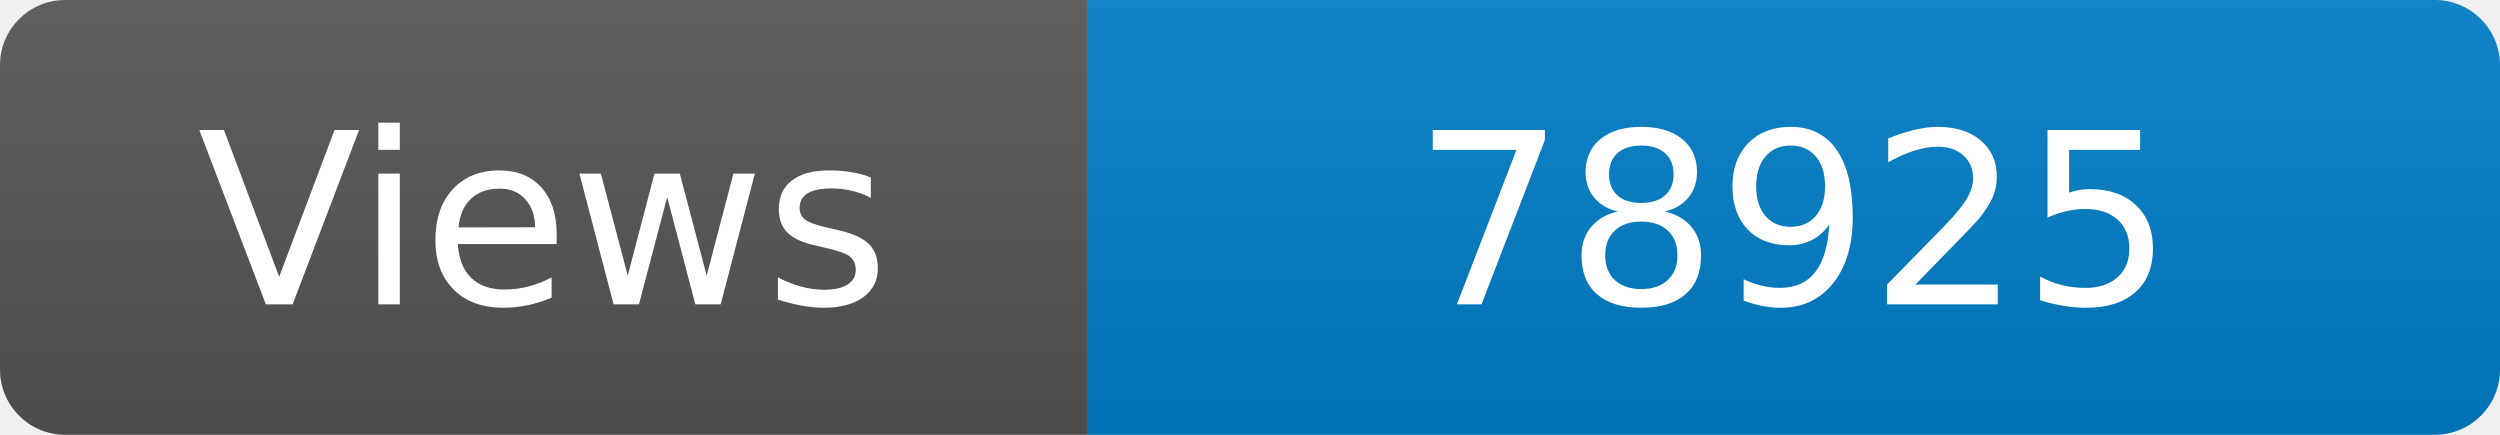
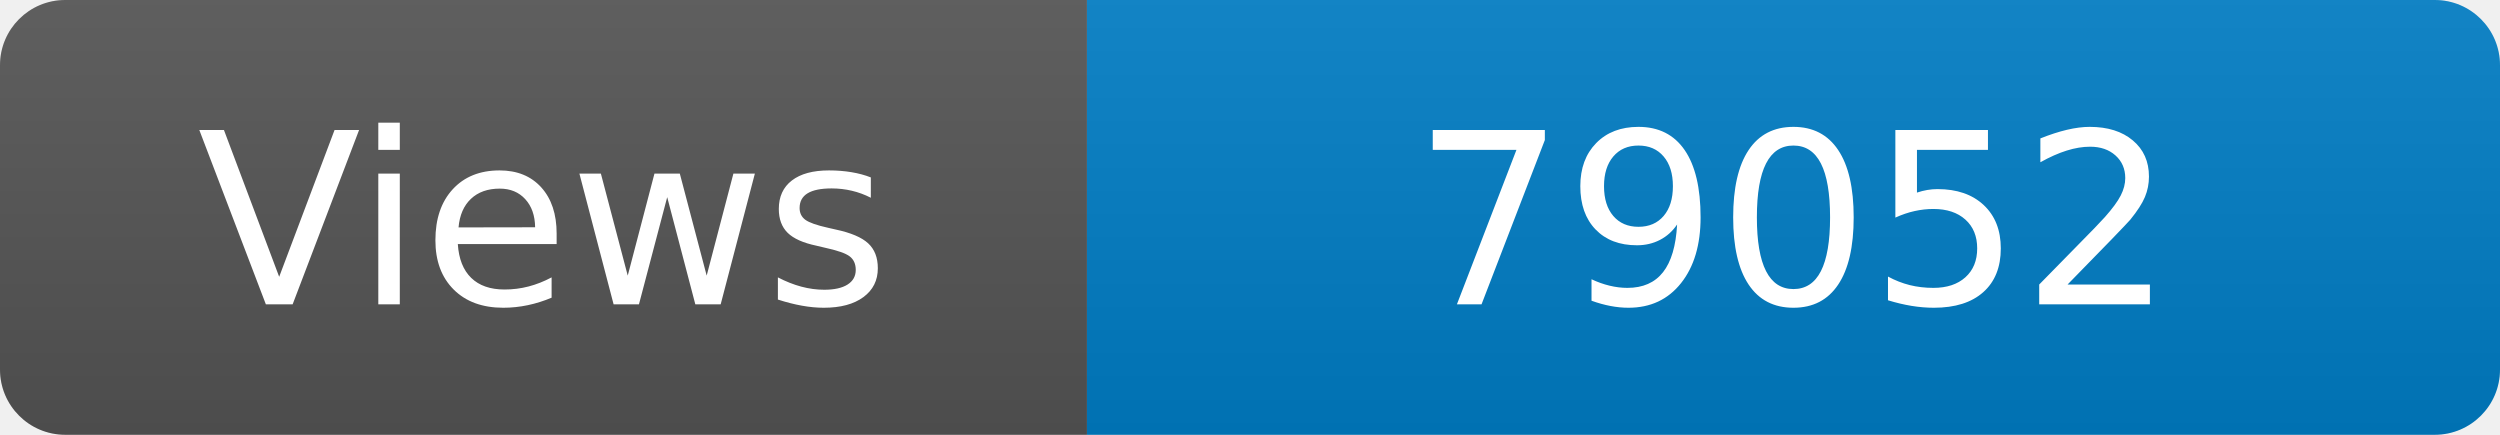
<svg xmlns="http://www.w3.org/2000/svg" width="115" height="20" role="img" aria-label="Maintained?: yes">
  <linearGradient id="s" x2="0" y2="100%">
    <stop offset="0" stop-color="#bbb" stop-opacity=".1" />
    <stop offset="1" stop-opacity=".1" />
  </linearGradient>
  <clipPath id="r">
    <rect width="115" height="20" rx="3" fill="#fff" />
  </clipPath>
  <g clip-path="url(#r)">
    <rect width="50" height="20" fill="#555" />
    <rect x="50" width="160" height="20" fill="#007ec6" />
    <rect width="115" height="20" fill="url(#s)" />
  </g>
  <g fill="#fff" text-anchor="middle" font-family="Verdana,Geneva,DejaVu Sans,sans-serif" font-size="110">
    <text x="250" y="140" transform="scale(.1)" fill="#fff">Views</text>
-     <text x="825" y="140" transform="scale(.1)" fill="#fff">78925</text>
+     <text x="825" y="140" transform="scale(.1)" fill="#fff">79052</text>
  </g>
</svg>
